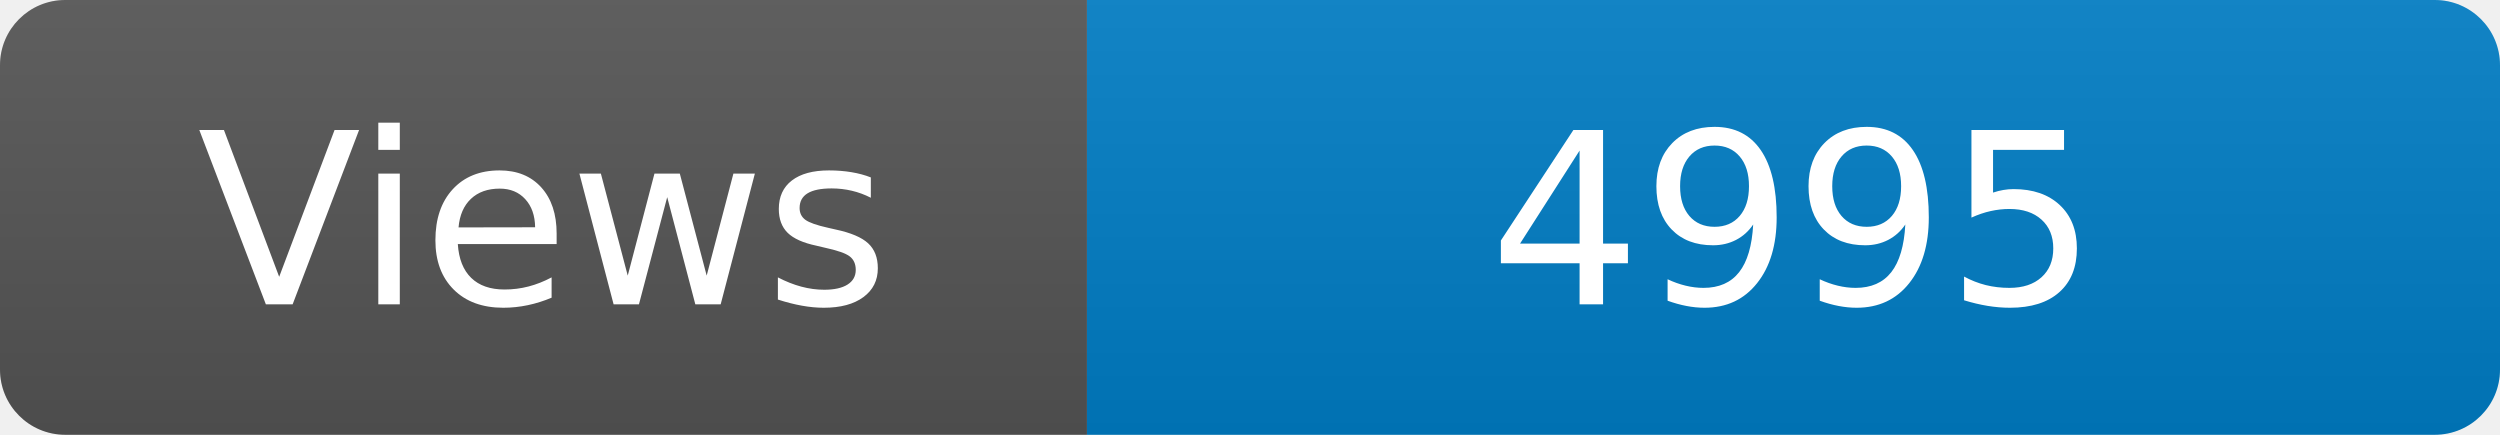
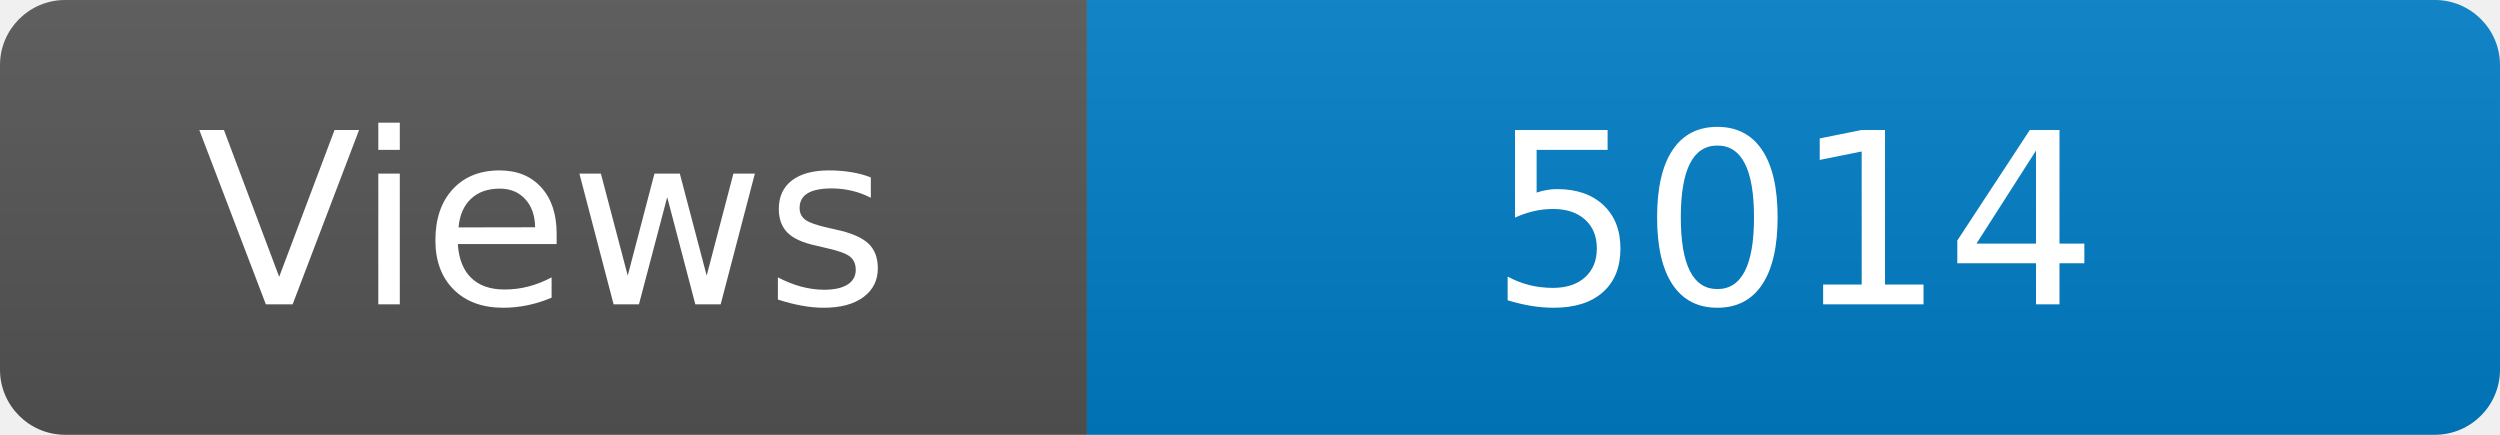
<svg xmlns="http://www.w3.org/2000/svg" width="115" height="20" role="img" aria-label="Maintained?: yes">
  <linearGradient id="s" x2="0" y2="100%">
    <stop offset="0" stop-color="#bbb" stop-opacity=".1" />
    <stop offset="1" stop-opacity=".1" />
  </linearGradient>
  <clipPath id="r">
    <rect width="115" height="20" rx="3" fill="#fff" />
  </clipPath>
  <g clip-path="url(#r)">
    <rect width="50" height="20" fill="#555" />
    <rect x="50" width="160" height="20" fill="#007ec6" />
    <rect width="115" height="20" fill="url(#s)" />
  </g>
  <g fill="#fff" text-anchor="middle" font-family="Verdana,Geneva,DejaVu Sans,sans-serif" font-size="110">
    <text x="250" y="140" transform="scale(.1)" fill="#fff">Views</text>
-     <text x="825" y="140" transform="scale(.1)" fill="#fff">4995</text>
+     <text x="825" y="140" transform="scale(.1)" fill="#fff">5014</text>
  </g>
</svg>
